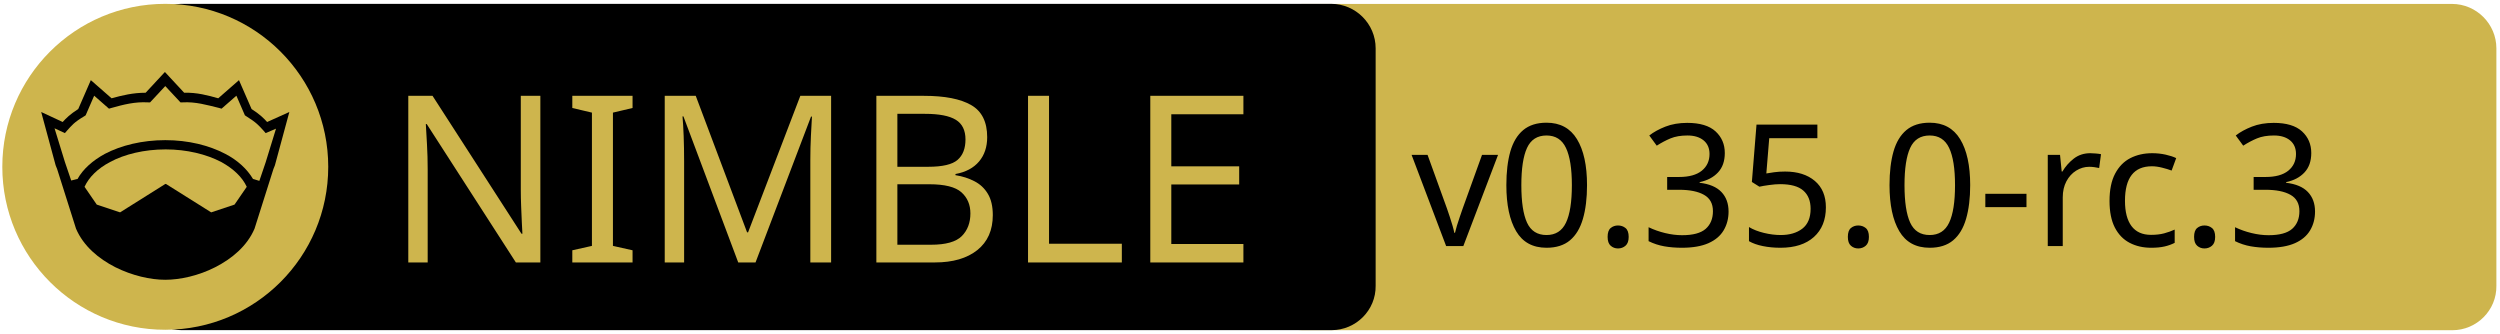
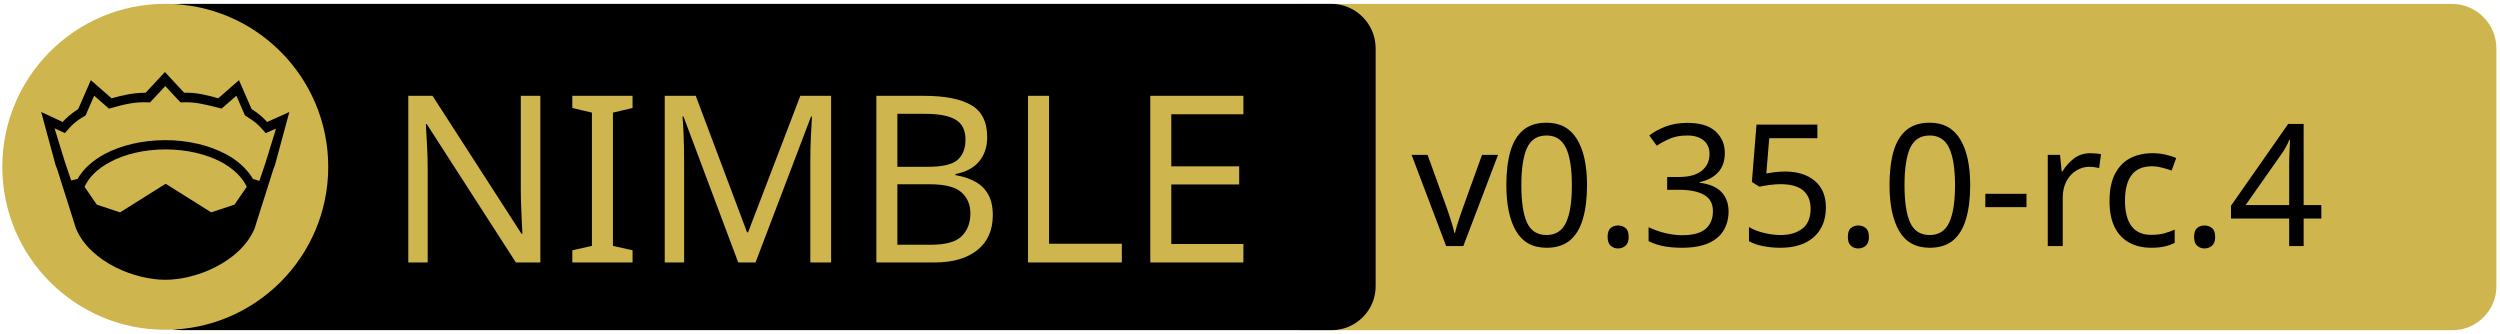
<svg xmlns="http://www.w3.org/2000/svg" xmlns:xlink="http://www.w3.org/1999/xlink" width="675" height="90" xml:space="preserve" version="1.1">
  <a xlink:href="https://github.com/waku-org/nwaku">
    <g>
      <path fill="#CEB54D" id="svg_15" d="m662.123,89.159l-310.5,0c-6.6,0 -12,-5.4 -12,-12l0,-64.1c0,-6.6 5.4,-12 12,-12l310.4,0c6.6,0 12,5.4 12,12l0,64.1c0.1,6.6 -5.3,12 -11.9,12z" />
      <path id="svg_1" d="m359.524,89.139l-310.5,0c-6.6,0 -12,-5.4 -12,-12l0,-64.1c0,-6.6 5.4,-12 12,-12l310.4,0c6.6,0 12,5.4 12,12l0,64.1c0.1,6.6 -5.3,12 -11.9,12z" />
      <rect id="svg_2" fill="none" height="45.9" width="315.3" class="st0" y="24.539" x="60.224" />
      <circle id="svg_4" fill="#CEB54D" r="44" cy="45.039" cx="44.624" class="st1" />
      <g id="XMLID_4_">
        <path id="svg_5" d="m78.124,30.239l-3.9,14.4l-0.4,1l-5.1,16.1c0,0 0,0 0,0c-2,4.7 -6.1,8.1 -10.6,10.4c-4.5,2.3 -9.5,3.4 -13.5,3.4c-4,0 -8.9,-1.1 -13.5,-3.4c-4.5,-2.3 -8.6,-5.7 -10.6,-10.4c0,0 0,0 0,0l-5.1,-16.1l-0.4,-1l-3.9,-14.4l5.8,2.7c0.9,-1 2,-2.1 4.2,-3.5l3.4,-7.8l5.6,4.9c2.9,-0.8 5.8,-1.5 9.2,-1.5l5.2,-5.6l5.2,5.6c3.4,-0.1 6.4,0.7 9.2,1.5l5.6,-4.9l3.4,7.8c2.2,1.4 3.3,2.5 4.2,3.5l6,-2.7z" />
        <g id="XMLID_6_">
          <g id="svg_6">
            <path id="svg_7" fill="#CEB54D" d="m66.624,50.439l-3.3,4.8l-6.3,2.1l-12.1,-7.6c-0.1,-0.1 -0.3,-0.1 -0.4,0l-12.1,7.6l-6.3,-2.1l-3.3,-4.8c1.2,-2.6 3.5,-4.9 6.9,-6.7c3.9,-2.1 9.2,-3.4 15,-3.4c5.7,0 11,1.3 15,3.4c3.3,1.8 5.7,4.1 6.9,6.7z" class="st1" />
          </g>
          <g id="svg_8" />
        </g>
        <g id="XMLID_5_">
          <g id="svg_9">
            <path id="svg_10" fill="#CEB54D" d="m74.524,34.739l-2.8,9.1l-1.7,5l-1.6,-0.5c0,0 -0.1,0 -0.1,0c-1.6,-2.7 -4.2,-5.1 -7.5,-6.8c-4.4,-2.3 -10,-3.7 -16.2,-3.7c-6.2,0 -11.9,1.4 -16.3,3.7c-3.3,1.8 -5.9,4.1 -7.4,6.8c0,0 -0.1,0 -0.1,0l-1.6,0.4l-1.7,-5l-2.8,-9.1l2.8,1.3l0.6,-0.7c1.2,-1.3 1.8,-2.2 4.7,-3.9l0.3,-0.2l2.3,-5.3l4,3.5l0.7,-0.2c3.2,-0.9 6.3,-1.7 9.8,-1.5l0.6,0l4.1,-4.4l4.1,4.4l0.6,0c3.5,-0.2 6.5,0.7 9.8,1.5l0.7,0.2l4,-3.5l2.3,5.3l0.3,0.2c2.9,1.8 3.5,2.6 4.7,3.9l0.6,0.7l2.8,-1.2z" class="st1" />
          </g>
          <g id="svg_11" />
        </g>
      </g>
      <text x="-442" y="-350.021" id="svg_16" font-size="63px" font-family="'PT Sans Caption', 'Tahoma', 'Helvetica Neue Medium', 'PT Sans', sans-serif" fill="#CEB54D" class="st1 st2 st3" transform="matrix(1 0 0 1 546.13 420.879)">NIMBLE</text>
-       <text x="-165" y="-354.438" id="svg_17" font-size="45.938px" font-family="'PT Sans Caption', 'Tahoma', 'Helvetica Neue Medium', 'PT Sans', sans-serif" fill="#000000" class="st1 st2 st3" transform="matrix(1 0 0 1 546.13 420.879)">v0.35.0-rc.3</text>
+       <text x="-165" y="-354.438" id="svg_17" font-size="45.938px" font-family="'PT Sans Caption', 'Tahoma', 'Helvetica Neue Medium', 'PT Sans', sans-serif" fill="#000000" class="st1 st2 st3" transform="matrix(1 0 0 1 546.13 420.879)">v0.35.0-rc.4</text>
    </g>
  </a>
</svg>
